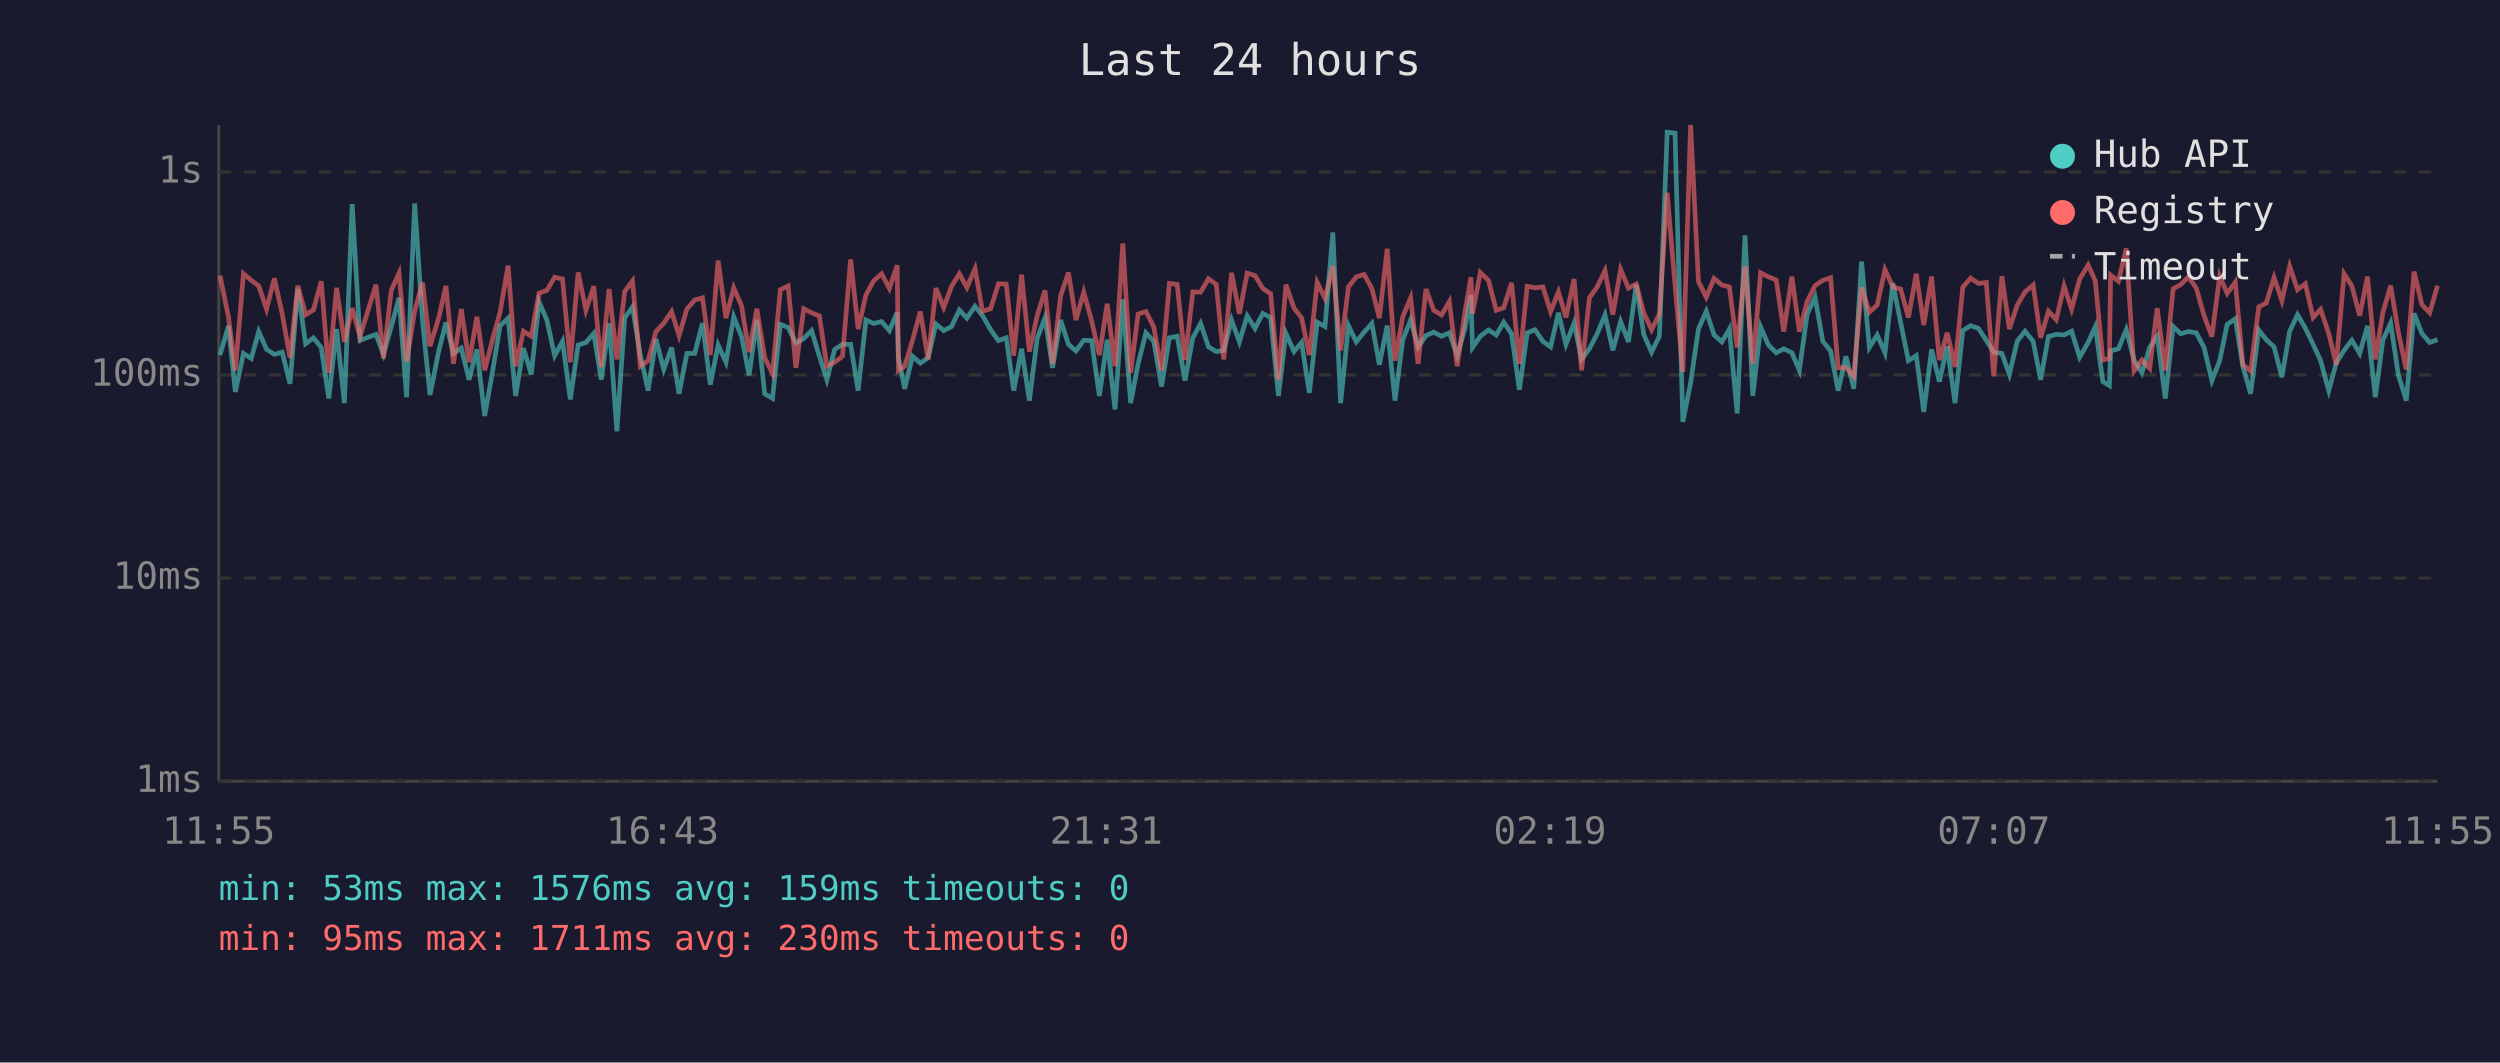
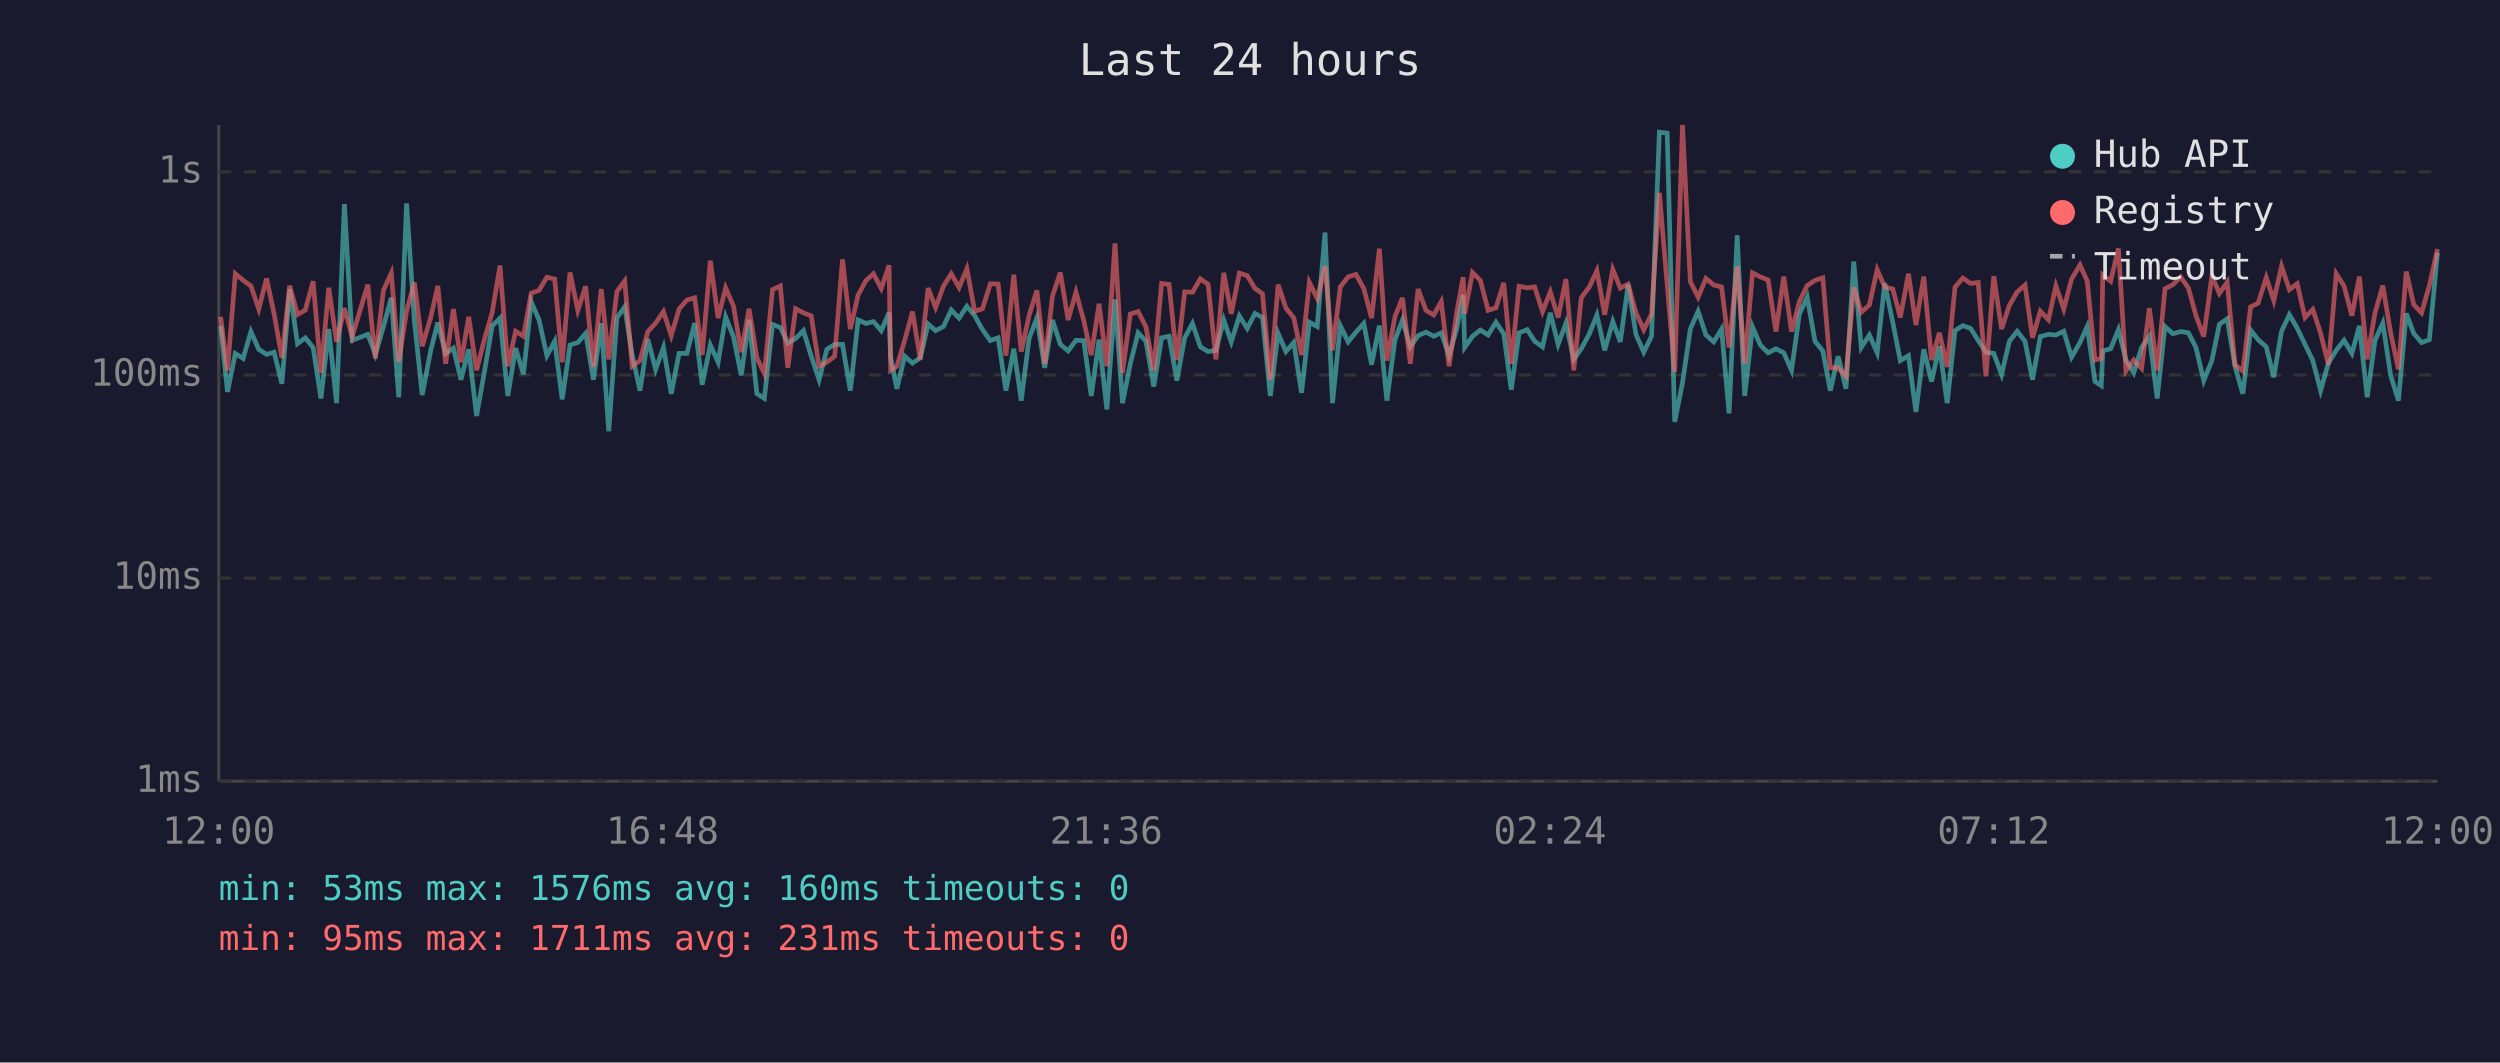
<svg xmlns="http://www.w3.org/2000/svg" viewBox="0 0 800 340" font-family="monospace" font-size="12">
  <rect width="800" height="340" fill="#1a1a2e" />
  <text x="400" y="24" fill="#e0e0e0" font-size="14" text-anchor="middle">Last 24 hours</text>
  <line x1="70" y1="40" x2="70" y2="250" stroke="#444" stroke-width="1" />
  <line x1="70" y1="250" x2="780" y2="250" stroke="#444" stroke-width="1" />
  <line x1="70" y1="250" x2="780" y2="250" stroke="#333" stroke-width="1" stroke-dasharray="4" />
  <text x="65" y="250" fill="#888" text-anchor="end" dominant-baseline="middle">1ms</text>
  <line x1="70" y1="185" x2="780" y2="185" stroke="#333" stroke-width="1" stroke-dasharray="4" />
  <text x="65" y="185" fill="#888" text-anchor="end" dominant-baseline="middle">10ms</text>
  <line x1="70" y1="120" x2="780" y2="120" stroke="#333" stroke-width="1" stroke-dasharray="4" />
  <text x="65" y="120" fill="#888" text-anchor="end" dominant-baseline="middle">100ms</text>
  <line x1="70" y1="55" x2="780" y2="55" stroke="#333" stroke-width="1" stroke-dasharray="4" />
  <text x="65" y="55" fill="#888" text-anchor="end" dominant-baseline="middle">1s</text>
-   <text x="70" y="270" fill="#888" text-anchor="middle">11:55</text>
-   <text x="212" y="270" fill="#888" text-anchor="middle">16:43</text>
-   <text x="354" y="270" fill="#888" text-anchor="middle">21:31</text>
-   <text x="496" y="270" fill="#888" text-anchor="middle">02:19</text>
-   <text x="638" y="270" fill="#888" text-anchor="middle">07:07</text>
-   <text x="780" y="270" fill="#888" text-anchor="middle">11:55</text>
-   <polyline points="70.4,113.6 73.1,104.3 75.3,125.4 77.9,113.1 80.4,114.7 82.8,106.1 85.3,111.8 87.8,113.4 90.3,112.7 92.8,122.8 95.3,92.5 97.8,110.0 100.3,108.1 102.8,111.2 105.2,127.5 107.7,105.3 110.2,129.0 112.7,65.3 115.2,108.9 120.3,107.0 122.7,113.4 125.2,104.5 127.7,95.3 130.1,127.1 132.7,65.1 135.2,102.6 137.6,126.4 140.4,112.3 142.7,103.2 145.1,113.1 147.6,111.4 150.1,121.5 152.6,111.8 155.1,133.1 157.6,119.0 160.0,104.3 162.6,101.8 165.0,126.7 167.5,111.4 170.0,119.8 172.5,96.6 175.0,102.4 177.5,113.8 180.0,109.2 182.5,127.8 185.0,110.4 187.5,109.6 190.0,106.7 192.4,121.5 194.9,103.4 197.4,138.0 199.9,101.7 202.4,98.2 204.9,113.6 207.4,125.0 209.9,108.5 212.4,118.2 214.9,111.2 217.3,126.0 219.8,113.1 222.3,113.1 224.8,103.4 227.3,123.1 229.8,110.4 232.3,115.9 234.8,101.4 237.3,107.7 239.7,120.1 242.2,102.3 244.7,126.0 247.2,127.5 249.7,103.8 252.2,104.8 254.7,109.8 257.2,108.3 259.7,105.8 262.2,114.0 264.6,121.5 267.1,111.8 269.6,110.2 272.2,110.2 274.6,125.0 277.1,102.4 279.6,103.5 282.1,102.9 284.6,105.8 287.1,100.0 287.5,114.3 289.5,124.4 292.0,114.0 294.5,116.2 297.0,114.5 299.5,103.7 302.0,105.8 304.5,104.5 307.0,99.2 309.4,101.8 312.0,98.0 314.4,101.0 317.0,105.5 319.5,109.0 322.0,108.1 324.4,125.0 326.9,111.6 329.4,128.2 331.9,108.3 334.4,101.7 336.8,117.7 339.4,102.4 341.9,110.2 344.3,112.3 346.8,108.9 349.3,109.0 351.8,126.7 354.3,108.7 356.8,131.0 359.3,95.8 361.8,129.0 364.2,116.4 366.7,106.5 369.2,109.2 371.7,123.7 374.2,108.1 376.7,107.6 379.2,121.8 381.7,108.1 384.2,103.5 386.7,111.0 389.2,112.5 391.6,112.1 394.1,102.4 396.6,109.4 399.1,101.1 401.6,105.1 404.1,100.3 406.6,101.6 409.1,126.7 411.5,106.7 414.1,112.5 416.5,109.6 419.0,125.7 421.5,103.1 424.0,104.5 426.5,74.4 429.0,129.0 431.5,104.2 434.0,109.4 436.5,106.3 439.0,103.5 441.4,116.7 443.9,104.2 446.4,128.2 448.9,108.7 451.4,102.4 453.8,111.0 456.3,107.4 458.8,106.3 461.3,107.6 463.8,106.5 466.3,113.8 468.8,105.0 470.7,94.4 471.2,111.2 473.7,107.6 476.3,105.6 478.8,107.2 481.2,103.1 483.7,106.8 486.2,124.7 488.7,106.5 491.2,105.5 493.7,109.2 496.2,111.0 498.7,100.1 501.1,110.2 503.7,103.4 506.1,115.0 508.6,111.6 511.1,106.8 513.6,100.8 516.1,112.1 518.6,102.9 521.1,109.4 523.6,91.1 526.0,107.0 528.5,112.7 531.0,107.6 533.5,42.3 536.0,42.6 538.5,135.0 541.0,122.5 543.5,105.3 546.0,99.6 548.5,107.2 551.0,109.4 553.4,105.3 555.9,132.3 558.4,75.3 560.9,126.7 563.4,104.6 565.9,110.4 568.4,112.9 570.8,111.6 573.4,112.9 575.8,118.5 578.3,100.5 580.8,95.1 583.3,109.2 585.8,112.3 588.2,125.0 590.7,114.0 593.2,124.4 595.7,83.7 598.2,111.2 600.7,107.2 603.2,112.9 605.7,90.6 608.2,103.2 610.7,115.4 613.2,113.8 615.6,131.8 618.1,111.8 620.6,122.1 623.1,110.8 625.6,129.0 628.1,105.8 630.6,104.2 633.1,105.1 635.6,108.9 638.0,112.7 640.6,113.1 643.0,119.8 645.5,109.2 648.0,106.0 650.6,109.2 653.0,121.5 655.5,107.7 658.0,107.0 660.5,107.2 662.9,106.0 665.5,114.3 668.2,109.6 670.5,104.5 672.9,122.1 675.0,123.4 675.4,112.3 677.9,111.6 680.4,105.5 682.9,115.2 685.4,119.3 687.9,111.2 690.3,107.6 692.9,127.5 695.4,104.5 697.8,106.8 700.3,106.1 702.8,106.5 705.3,111.2 707.8,121.8 710.3,115.4 712.7,103.8 715.3,102.0 717.7,117.2 720.2,126.0 722.8,105.6 725.2,108.7 727.7,111.0 730.2,120.7 732.7,106.0 735.2,100.7 737.7,105.0 740.2,110.2 742.6,115.4 745.2,125.0 747.6,116.2 750.1,112.1 752.6,108.9 755.1,113.1 757.6,104.3 760.1,127.1 762.5,108.9 765.0,103.4 767.5,120.1 770.0,128.2 772.5,100.3 775.0,106.7 777.5,109.6 780.0,108.7" fill="none" stroke="#4ecdc4" stroke-width="1.5" opacity="0.6" />
-   <polyline points="70.4,88.2 73.1,101.4 75.3,118.5 77.9,87.6 80.4,89.7 82.8,91.5 85.3,98.9 87.8,89.1 90.3,100.4 92.8,114.5 95.3,91.4 97.8,100.7 100.3,99.2 102.8,90.0 105.2,119.3 107.7,92.1 110.2,109.4 112.7,98.6 115.2,107.7 120.3,91.1 122.7,114.7 125.2,92.9 127.7,87.4 130.1,115.7 132.7,99.6 135.2,90.4 137.6,110.8 140.4,101.7 142.7,91.5 145.1,116.4 147.6,98.9 150.1,115.9 152.6,101.4 155.1,118.5 157.6,108.7 160.0,100.0 162.6,85.0 165.0,117.2 167.5,106.0 170.0,107.6 172.5,93.8 175.0,92.9 177.5,88.7 180.0,89.3 182.5,115.9 185.0,87.2 187.5,99.3 190.0,91.6 192.4,117.4 194.9,92.5 197.4,115.0 199.9,93.3 202.4,89.9 204.9,117.2 207.4,115.4 209.9,106.1 212.4,103.4 214.9,99.7 217.3,107.4 219.8,98.9 222.3,96.0 224.8,95.3 227.3,113.6 229.8,83.4 232.3,101.8 234.8,92.1 237.3,97.9 239.7,112.7 242.2,98.8 244.7,114.5 247.2,119.5 249.7,92.7 252.2,91.5 254.7,117.7 257.2,98.8 259.7,100.1 262.2,101.1 264.6,117.2 267.1,115.9 269.6,114.0 272.2,83.0 274.6,105.3 277.1,94.4 279.6,89.8 282.1,87.6 284.6,92.3 287.1,84.9 287.5,118.5 289.5,117.2 292.0,108.9 294.5,99.7 297.0,115.0 299.5,92.2 302.0,98.4 304.5,91.6 307.0,87.6 309.4,92.0 312.0,86.0 314.4,99.6 317.0,98.8 319.5,90.8 322.0,90.9 324.4,113.8 326.9,87.9 329.4,112.5 331.9,101.0 334.4,92.9 336.8,116.4 339.4,94.7 341.9,87.2 344.3,102.4 346.8,93.5 349.3,102.6 351.8,113.6 354.3,97.2 356.8,117.2 359.3,77.9 361.8,119.3 364.2,100.5 366.7,99.7 369.2,104.6 371.7,118.5 374.2,90.7 376.7,91.0 379.2,115.2 381.7,93.4 384.2,93.5 386.7,89.2 389.2,91.0 391.6,115.0 394.1,87.3 396.6,100.4 399.1,87.4 401.6,88.2 404.1,92.3 406.6,94.0 409.1,121.5 411.5,91.1 414.1,98.6 416.5,101.7 419.0,113.6 421.5,90.4 424.0,95.5 426.5,85.2 429.0,112.1 431.5,91.8 434.0,88.6 436.5,87.8 439.0,92.3 441.4,101.8 443.9,79.6 446.4,115.4 448.9,101.3 451.4,95.3 453.8,116.4 456.3,92.5 458.8,99.3 461.3,100.8 463.8,96.5 466.3,117.2 468.8,99.7 470.7,88.7 471.2,100.4 473.7,87.2 476.3,89.7 478.8,99.3 481.2,98.5 483.7,90.5 486.2,116.4 488.7,91.6 491.2,92.1 493.7,91.8 496.2,99.7 498.7,93.4 501.1,101.6 503.7,89.3 506.1,118.5 508.6,95.3 511.1,91.8 513.6,86.6 516.1,100.7 518.6,86.2 521.1,92.2 523.6,90.9 526.0,100.1 528.5,105.5 531.0,100.5 533.5,61.7 536.0,91.1 538.5,119.0 541.0,40.0 543.5,90.1 546.0,95.1 548.5,89.1 551.0,91.2 553.4,91.8 555.9,111.2 558.4,85.2 560.9,116.4 563.4,87.3 565.9,88.6 568.4,89.6 570.8,106.1 573.4,88.5 575.8,106.1 578.3,96.5 580.8,91.4 583.3,89.7 585.8,88.9 588.2,117.7 590.7,117.7 593.2,120.4 595.7,92.0 598.2,99.9 600.7,97.6 603.2,86.3 605.7,91.8 608.2,92.5 610.7,101.6 613.2,87.6 615.6,104.0 618.1,88.5 620.6,115.2 623.1,106.5 625.6,117.4 628.1,91.9 630.6,89.0 633.1,90.7 635.6,90.4 638.0,120.4 640.6,88.4 643.0,105.3 645.5,97.7 648.0,93.4 650.6,91.2 653.0,108.1 655.5,99.6 658.0,102.3 660.5,91.5 662.9,98.9 665.5,89.3 668.2,84.8 670.5,89.9 672.9,115.2 675.0,114.7 675.4,88.0 677.9,90.0 680.4,79.5 682.9,118.7 685.4,115.2 687.9,117.9 690.3,98.6 692.9,118.5 695.4,92.4 697.8,91.1 700.3,88.6 702.8,92.2 705.3,101.0 707.8,107.7 710.3,88.3 712.7,93.9 715.3,90.3 717.7,116.7 720.2,118.7 722.8,98.2 725.2,97.0 727.7,88.8 730.2,96.2 732.7,85.2 735.2,92.7 737.7,90.8 740.2,101.6 742.6,99.0 745.2,106.7 747.6,116.7 750.1,87.6 752.6,91.5 755.1,101.0 757.6,88.5 760.1,115.0 762.5,100.1 765.0,91.4 767.5,106.5 770.0,118.2 772.5,86.9 775.0,97.5 777.5,100.1 780.0,91.4" fill="none" stroke="#ff6b6b" stroke-width="1.5" opacity="0.6" />
+   <text x="70" y="270" fill="#888" text-anchor="middle">12:00</text>
+   <text x="212" y="270" fill="#888" text-anchor="middle">16:48</text>
+   <text x="354" y="270" fill="#888" text-anchor="middle">21:36</text>
+   <text x="496" y="270" fill="#888" text-anchor="middle">02:24</text>
+   <text x="638" y="270" fill="#888" text-anchor="middle">07:12</text>
+   <text x="780" y="270" fill="#888" text-anchor="middle">12:00</text>
+   <polyline points="70.6,104.3 72.8,125.4 75.3,113.1 77.8,114.7 80.3,106.1 82.8,111.8 85.3,113.4 87.7,112.7 90.2,122.8 92.7,92.5 95.2,110.0 97.7,108.1 100.2,111.2 102.7,127.5 105.2,105.3 107.7,129.0 110.2,65.3 112.7,108.9 117.7,107.0 120.1,113.4 122.7,104.5 125.2,95.3 127.6,127.1 130.1,65.1 132.6,102.6 135.1,126.4 137.8,112.3 140.1,103.2 142.6,113.1 145.1,111.4 147.5,121.5 150.0,111.8 152.5,133.1 155.0,119.0 157.5,104.3 160.0,101.8 162.5,126.7 165.0,111.4 167.5,119.8 170.0,96.6 172.5,102.4 175.0,113.8 177.5,109.2 179.9,127.8 182.4,110.4 184.9,109.6 187.4,106.7 189.9,121.5 192.4,103.4 194.8,138.0 197.4,101.7 199.9,98.2 202.3,113.6 204.8,125.0 207.3,108.5 209.8,118.2 212.3,111.2 214.8,126.0 217.3,113.1 219.8,113.1 222.3,103.4 224.7,123.1 227.3,110.4 229.8,115.9 232.2,101.4 234.7,107.7 237.2,120.1 239.7,102.3 242.2,126.0 244.6,127.5 247.2,103.8 249.7,104.8 252.1,109.8 254.6,108.3 257.1,105.8 259.6,114.0 262.1,121.5 264.6,111.8 267.1,110.2 269.6,110.2 272.1,125.0 274.6,102.4 277.1,103.5 279.5,102.9 282.0,105.8 284.5,100.0 285.0,114.3 287.0,124.4 289.5,114.0 292.0,116.2 294.5,114.5 297.0,103.7 299.4,105.8 301.9,104.5 304.4,99.2 306.9,101.8 309.4,98.0 311.9,101.0 314.4,105.5 316.9,109.0 319.4,108.1 321.9,125.0 324.4,111.6 326.8,128.2 329.3,108.3 331.8,101.7 334.3,117.7 336.8,102.4 339.3,110.2 341.8,112.3 344.3,108.9 346.8,109.0 349.2,126.7 351.7,108.7 354.2,131.0 356.8,95.8 359.2,129.0 361.7,116.4 364.2,106.5 366.7,109.2 369.2,123.7 371.7,108.1 374.1,107.6 376.6,121.8 379.1,108.1 381.6,103.5 384.1,111.0 386.6,112.5 389.1,112.1 391.6,102.4 394.0,109.4 396.6,101.1 399.1,105.1 401.6,100.3 404.0,101.6 406.5,126.7 409.0,106.7 411.5,112.5 414.0,109.6 416.5,125.7 419.0,103.1 421.5,104.5 424.0,74.4 426.4,129.0 428.9,104.2 431.4,109.4 433.9,106.3 436.4,103.5 438.9,116.7 441.4,104.2 443.8,128.2 446.4,108.7 448.8,102.4 451.3,111.0 453.8,107.4 456.3,106.3 458.8,107.6 461.2,106.5 463.7,113.8 466.2,105.0 468.2,94.4 468.7,111.2 471.2,107.6 473.7,105.6 476.2,107.2 478.7,103.1 481.2,106.8 483.6,124.7 486.1,106.5 488.7,105.5 491.1,109.2 493.6,111.0 496.1,100.1 498.6,110.2 501.1,103.4 503.6,115.0 506.0,111.6 508.6,106.8 511.0,100.8 513.5,112.1 516.1,102.9 518.5,109.4 521.0,91.1 523.5,107.0 526.0,112.7 528.5,107.6 531.0,42.3 533.5,42.6 535.9,135.0 538.4,122.5 540.9,105.3 543.4,99.6 545.9,107.2 548.4,109.4 550.9,105.3 553.3,132.3 555.9,75.3 558.3,126.7 560.8,104.6 563.3,110.4 565.8,112.9 568.3,111.6 570.8,112.9 573.3,118.5 575.8,100.5 578.3,95.1 580.8,109.2 583.3,112.3 585.7,125.0 588.2,114.0 590.7,124.4 593.2,83.7 595.6,111.2 598.2,107.2 600.7,112.9 603.1,90.6 605.7,103.2 608.1,115.4 610.7,113.8 613.1,131.8 615.6,111.8 618.1,122.1 620.6,110.8 623.1,129.0 625.6,105.8 628.1,104.2 630.6,105.1 633.0,108.9 635.5,112.7 638.0,113.1 640.5,119.8 643.0,109.2 645.5,106.0 648.0,109.2 650.4,121.5 652.9,107.7 655.5,107.0 657.9,107.2 660.4,106.0 662.9,114.3 665.6,109.6 667.9,104.5 670.4,122.1 672.4,123.4 672.9,112.3 675.4,111.6 677.9,105.5 680.3,115.2 682.8,119.3 685.3,111.2 687.8,107.6 690.3,127.5 692.8,104.5 695.3,106.8 697.8,106.1 700.3,106.5 702.7,111.2 705.2,121.8 707.8,115.4 710.2,103.8 712.7,102.0 715.2,117.2 717.7,126.0 720.2,105.6 722.6,108.7 725.2,111.0 727.6,120.7 730.1,106.0 732.6,100.7 735.1,105.0 737.6,110.2 740.1,115.4 742.6,125.0 745.1,116.2 747.6,112.1 750.1,108.9 752.6,113.1 755.0,104.3 757.5,127.1 760.0,108.9 762.5,103.4 765.0,120.1 767.5,128.2 770.0,100.3 772.4,106.7 774.9,109.6 777.4,108.7 780.0,80.9" fill="none" stroke="#4ecdc4" stroke-width="1.5" opacity="0.6" />
+   <polyline points="70.6,101.4 72.8,118.5 75.3,87.6 77.8,89.7 80.3,91.5 82.8,98.9 85.3,89.1 87.7,100.4 90.2,114.5 92.7,91.4 95.2,100.7 97.7,99.2 100.2,90.0 102.7,119.3 105.2,92.1 107.7,109.4 110.2,98.6 112.7,107.7 117.7,91.1 120.1,114.7 122.7,92.9 125.2,87.4 127.6,115.7 130.1,99.6 132.6,90.4 135.1,110.8 137.8,101.7 140.1,91.5 142.6,116.4 145.1,98.9 147.5,115.9 150.0,101.4 152.5,118.5 155.0,108.7 157.5,100.0 160.0,85.0 162.5,117.2 165.0,106.0 167.5,107.6 170.0,93.8 172.5,92.9 175.0,88.7 177.5,89.3 179.9,115.9 182.4,87.2 184.9,99.3 187.4,91.6 189.9,117.4 192.4,92.5 194.8,115.0 197.4,93.3 199.9,89.9 202.3,117.2 204.8,115.4 207.3,106.1 209.8,103.4 212.3,99.7 214.8,107.4 217.3,98.9 219.8,96.0 222.3,95.3 224.7,113.6 227.3,83.4 229.8,101.8 232.2,92.1 234.7,97.9 237.2,112.7 239.7,98.8 242.2,114.5 244.6,119.5 247.2,92.7 249.7,91.5 252.1,117.7 254.6,98.8 257.1,100.1 259.6,101.1 262.1,117.2 264.6,115.9 267.1,114.0 269.6,83.0 272.1,105.3 274.6,94.4 277.1,89.8 279.5,87.6 282.0,92.3 284.5,84.9 285.0,118.5 287.0,117.2 289.5,108.9 292.0,99.7 294.5,115.0 297.0,92.2 299.4,98.4 301.9,91.6 304.4,87.6 306.9,92.0 309.4,86.0 311.9,99.6 314.4,98.8 316.9,90.8 319.4,90.9 321.9,113.8 324.4,87.9 326.8,112.5 329.3,101.0 331.8,92.9 334.3,116.4 336.8,94.7 339.3,87.2 341.8,102.4 344.3,93.5 346.8,102.6 349.2,113.6 351.7,97.2 354.2,117.2 356.8,77.9 359.2,119.3 361.7,100.5 364.2,99.7 366.7,104.6 369.2,118.5 371.7,90.7 374.1,91.0 376.6,115.2 379.1,93.4 381.6,93.5 384.1,89.2 386.6,91.0 389.1,115.0 391.6,87.3 394.0,100.4 396.6,87.4 399.1,88.2 401.6,92.3 404.0,94.0 406.5,121.5 409.0,91.1 411.5,98.6 414.0,101.7 416.5,113.6 419.0,90.4 421.5,95.5 424.0,85.2 426.4,112.1 428.9,91.8 431.4,88.6 433.9,87.8 436.4,92.3 438.9,101.8 441.4,79.6 443.8,115.4 446.4,101.3 448.8,95.3 451.3,116.4 453.8,92.5 456.3,99.3 458.8,100.8 461.2,96.5 463.7,117.2 466.2,99.7 468.2,88.7 468.7,100.4 471.2,87.2 473.7,89.7 476.2,99.3 478.7,98.5 481.2,90.5 483.6,116.4 486.1,91.6 488.7,92.1 491.1,91.8 493.6,99.7 496.1,93.4 498.6,101.6 501.1,89.3 503.6,118.5 506.0,95.3 508.6,91.8 511.0,86.6 513.5,100.7 516.1,86.2 518.5,92.2 521.0,90.9 523.5,100.1 526.0,105.5 528.5,100.5 531.0,61.7 533.5,91.1 535.9,119.0 538.4,40.0 540.9,90.1 543.4,95.1 545.9,89.1 548.4,91.2 550.9,91.8 553.3,111.2 555.9,85.2 558.3,116.4 560.8,87.3 563.3,88.6 565.8,89.6 568.3,106.1 570.8,88.5 573.3,106.1 575.8,96.5 578.3,91.4 580.8,89.7 583.3,88.9 585.7,117.7 588.2,117.7 590.7,120.4 593.2,92.0 595.6,99.9 598.2,97.6 600.7,86.3 603.1,91.8 605.7,92.5 608.1,101.6 610.7,87.6 613.1,104.0 615.6,88.5 618.1,115.2 620.6,106.5 623.1,117.4 625.6,91.9 628.1,89.0 630.6,90.7 633.0,90.4 635.5,120.4 638.0,88.4 640.5,105.3 643.0,97.7 645.5,93.4 648.0,91.2 650.4,108.1 652.9,99.6 655.5,102.3 657.9,91.5 660.4,98.9 662.9,89.3 665.6,84.8 667.9,89.9 670.4,115.2 672.4,114.7 672.9,88.0 675.4,90.0 677.9,79.5 680.3,118.7 682.8,115.2 685.3,117.9 687.8,98.6 690.3,118.5 692.8,92.4 695.3,91.1 697.8,88.6 700.3,92.2 702.7,101.0 705.2,107.7 707.8,88.3 710.2,93.9 712.7,90.3 715.2,116.7 717.7,118.7 720.2,98.2 722.6,97.0 725.2,88.8 727.6,96.2 730.1,85.2 732.6,92.7 735.1,90.8 737.6,101.6 740.1,99.0 742.6,106.7 745.1,116.7 747.6,87.6 750.1,91.5 752.6,101.0 755.0,88.5 757.5,115.0 760.0,100.1 762.5,91.4 765.0,106.5 767.5,118.2 770.0,86.9 772.4,97.5 774.9,100.1 777.4,91.4 780.0,79.7" fill="none" stroke="#ff6b6b" stroke-width="1.5" opacity="0.6" />
  <circle cx="660" cy="50" r="4" fill="#4ecdc4" />
  <text x="670" y="50" fill="#e0e0e0" dominant-baseline="middle">Hub API</text>
  <circle cx="660" cy="68" r="4" fill="#ff6b6b" />
  <text x="670" y="68" fill="#e0e0e0" dominant-baseline="middle">Registry</text>
  <line x1="656" y1="82" x2="664" y2="82" stroke="#e0e0e0" stroke-width="1.5" stroke-dasharray="4,3" opacity="0.7" />
  <text x="670" y="86" fill="#e0e0e0" dominant-baseline="middle">Timeout</text>
-   <text x="70" y="288" fill="#4ecdc4" font-size="11">min: 53ms  max: 1576ms  avg: 159ms  timeouts: 0</text>
-   <text x="70" y="304" fill="#ff6b6b" font-size="11">min: 95ms  max: 1711ms  avg: 230ms  timeouts: 0</text>
+   <text x="70" y="288" fill="#4ecdc4" font-size="11">min: 53ms  max: 1576ms  avg: 160ms  timeouts: 0</text>
+   <text x="70" y="304" fill="#ff6b6b" font-size="11">min: 95ms  max: 1711ms  avg: 231ms  timeouts: 0</text>
</svg>
